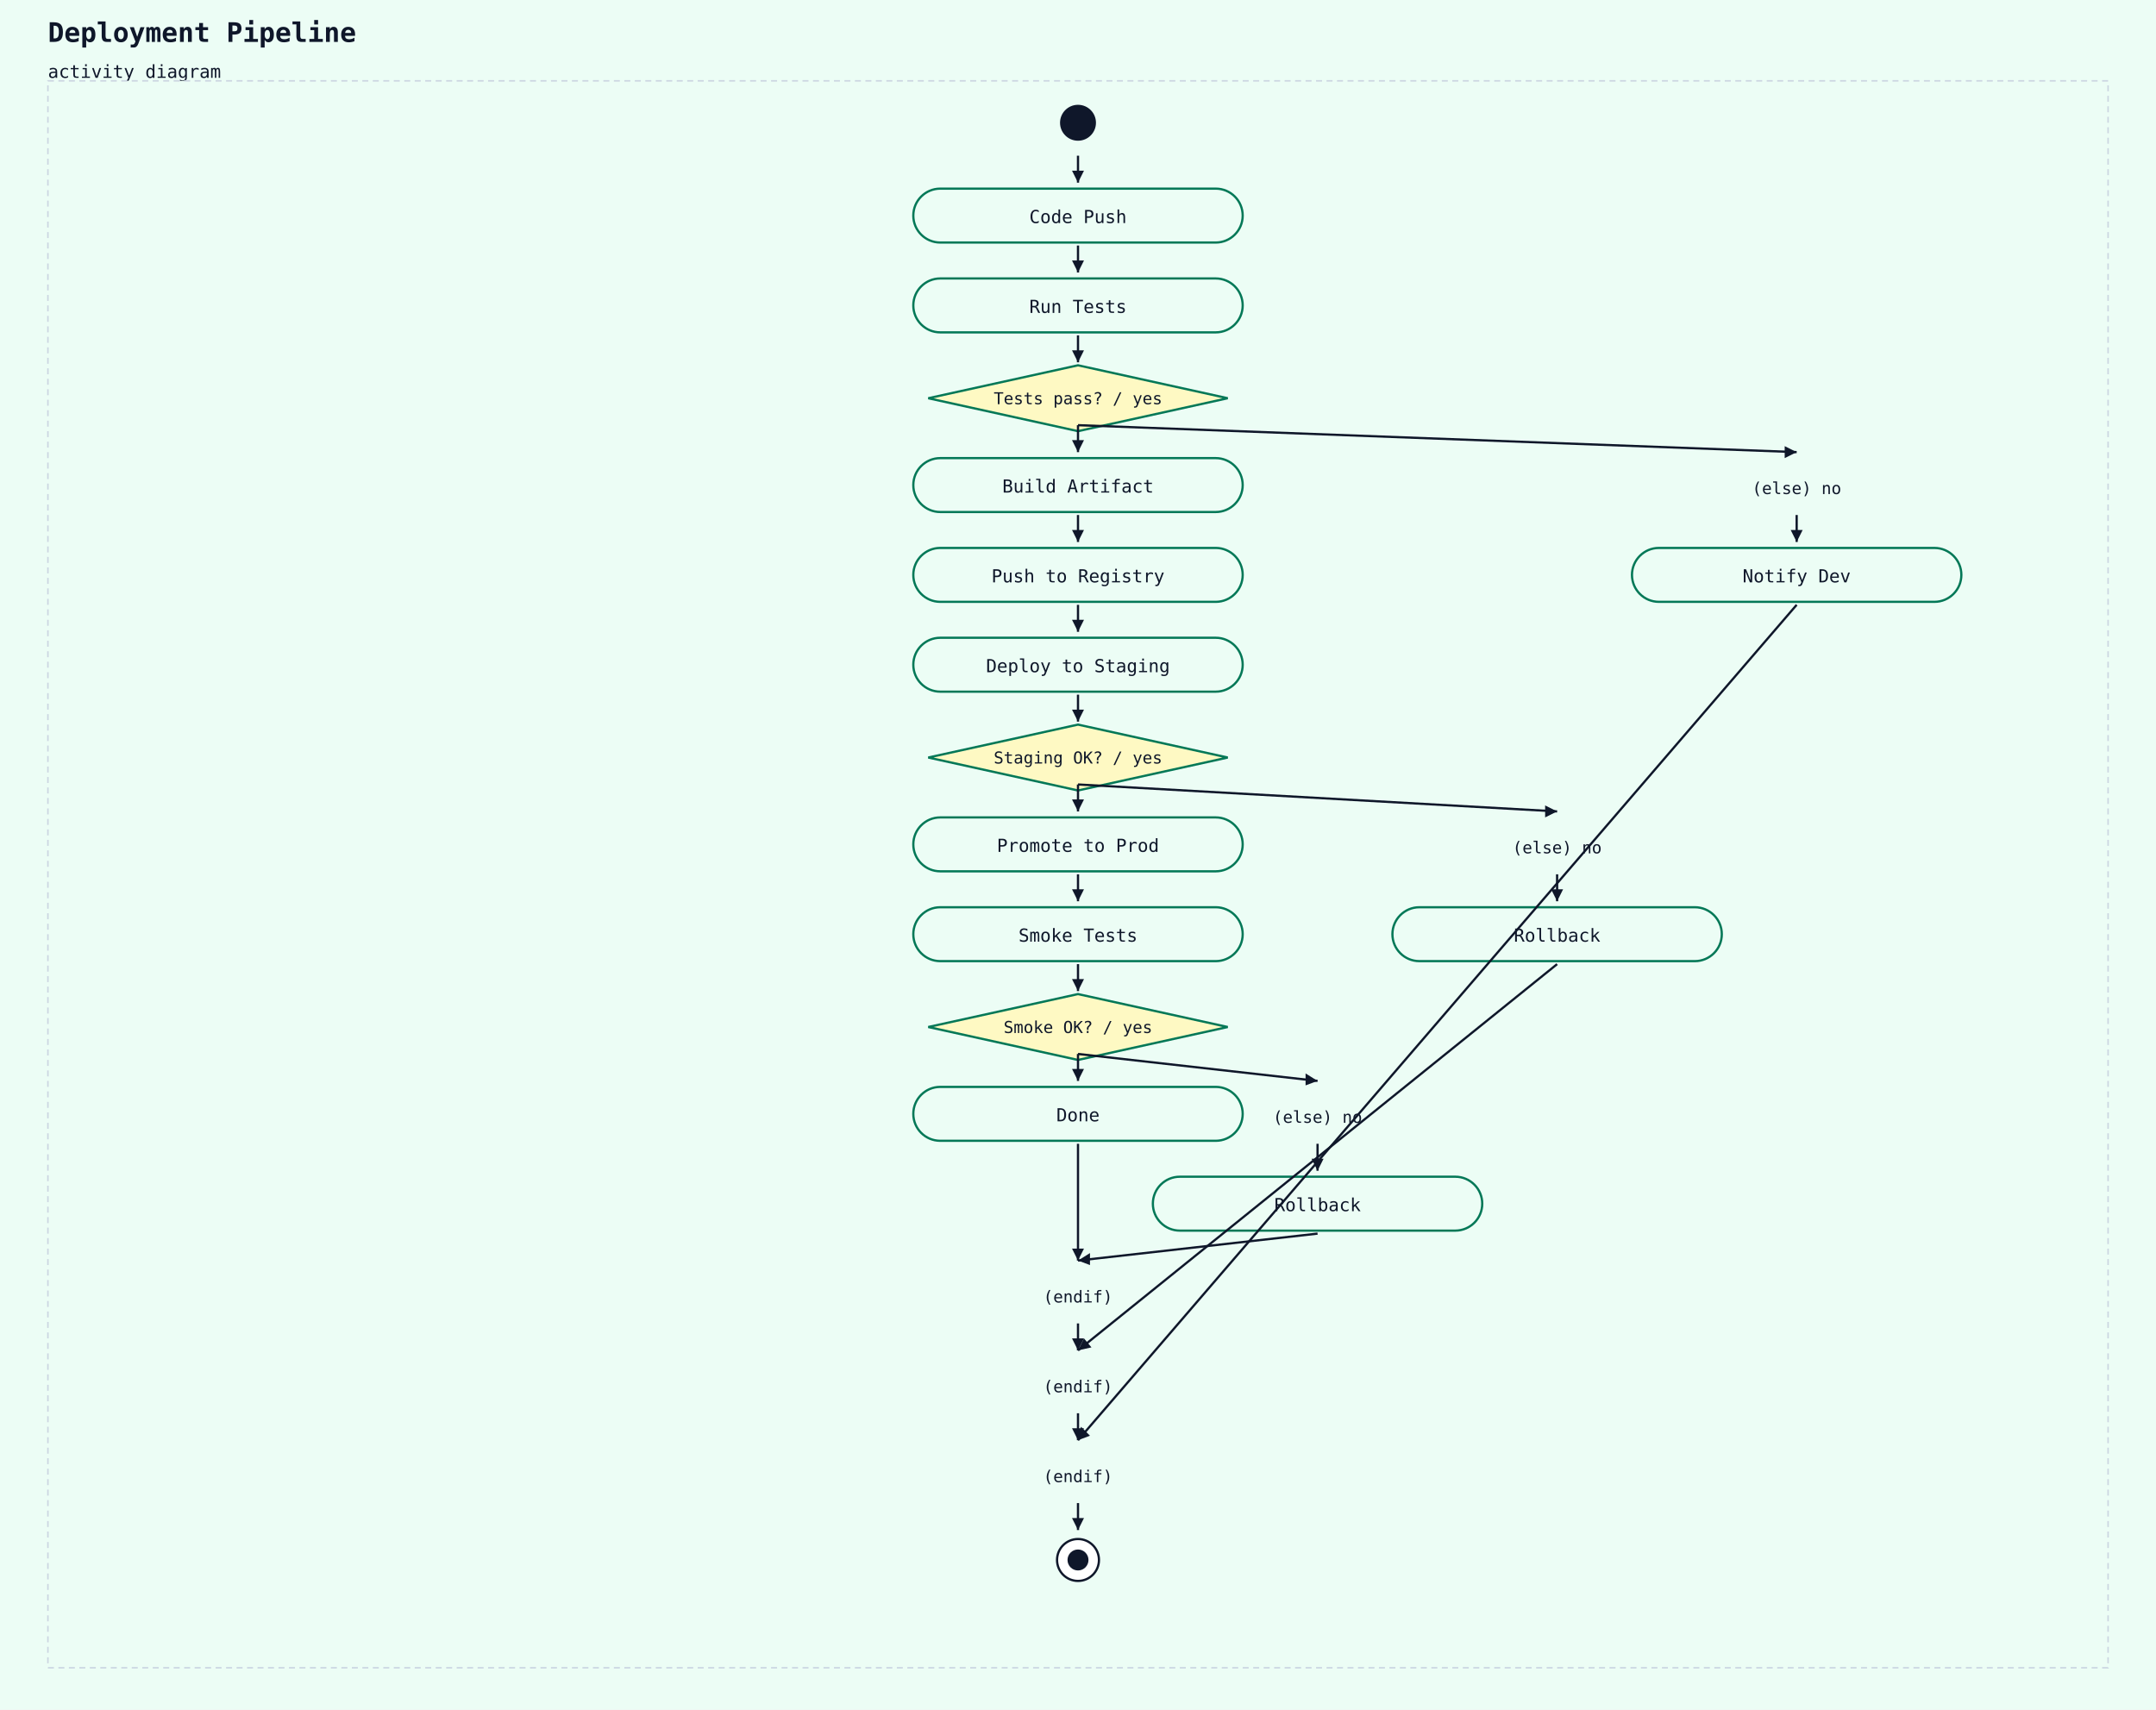
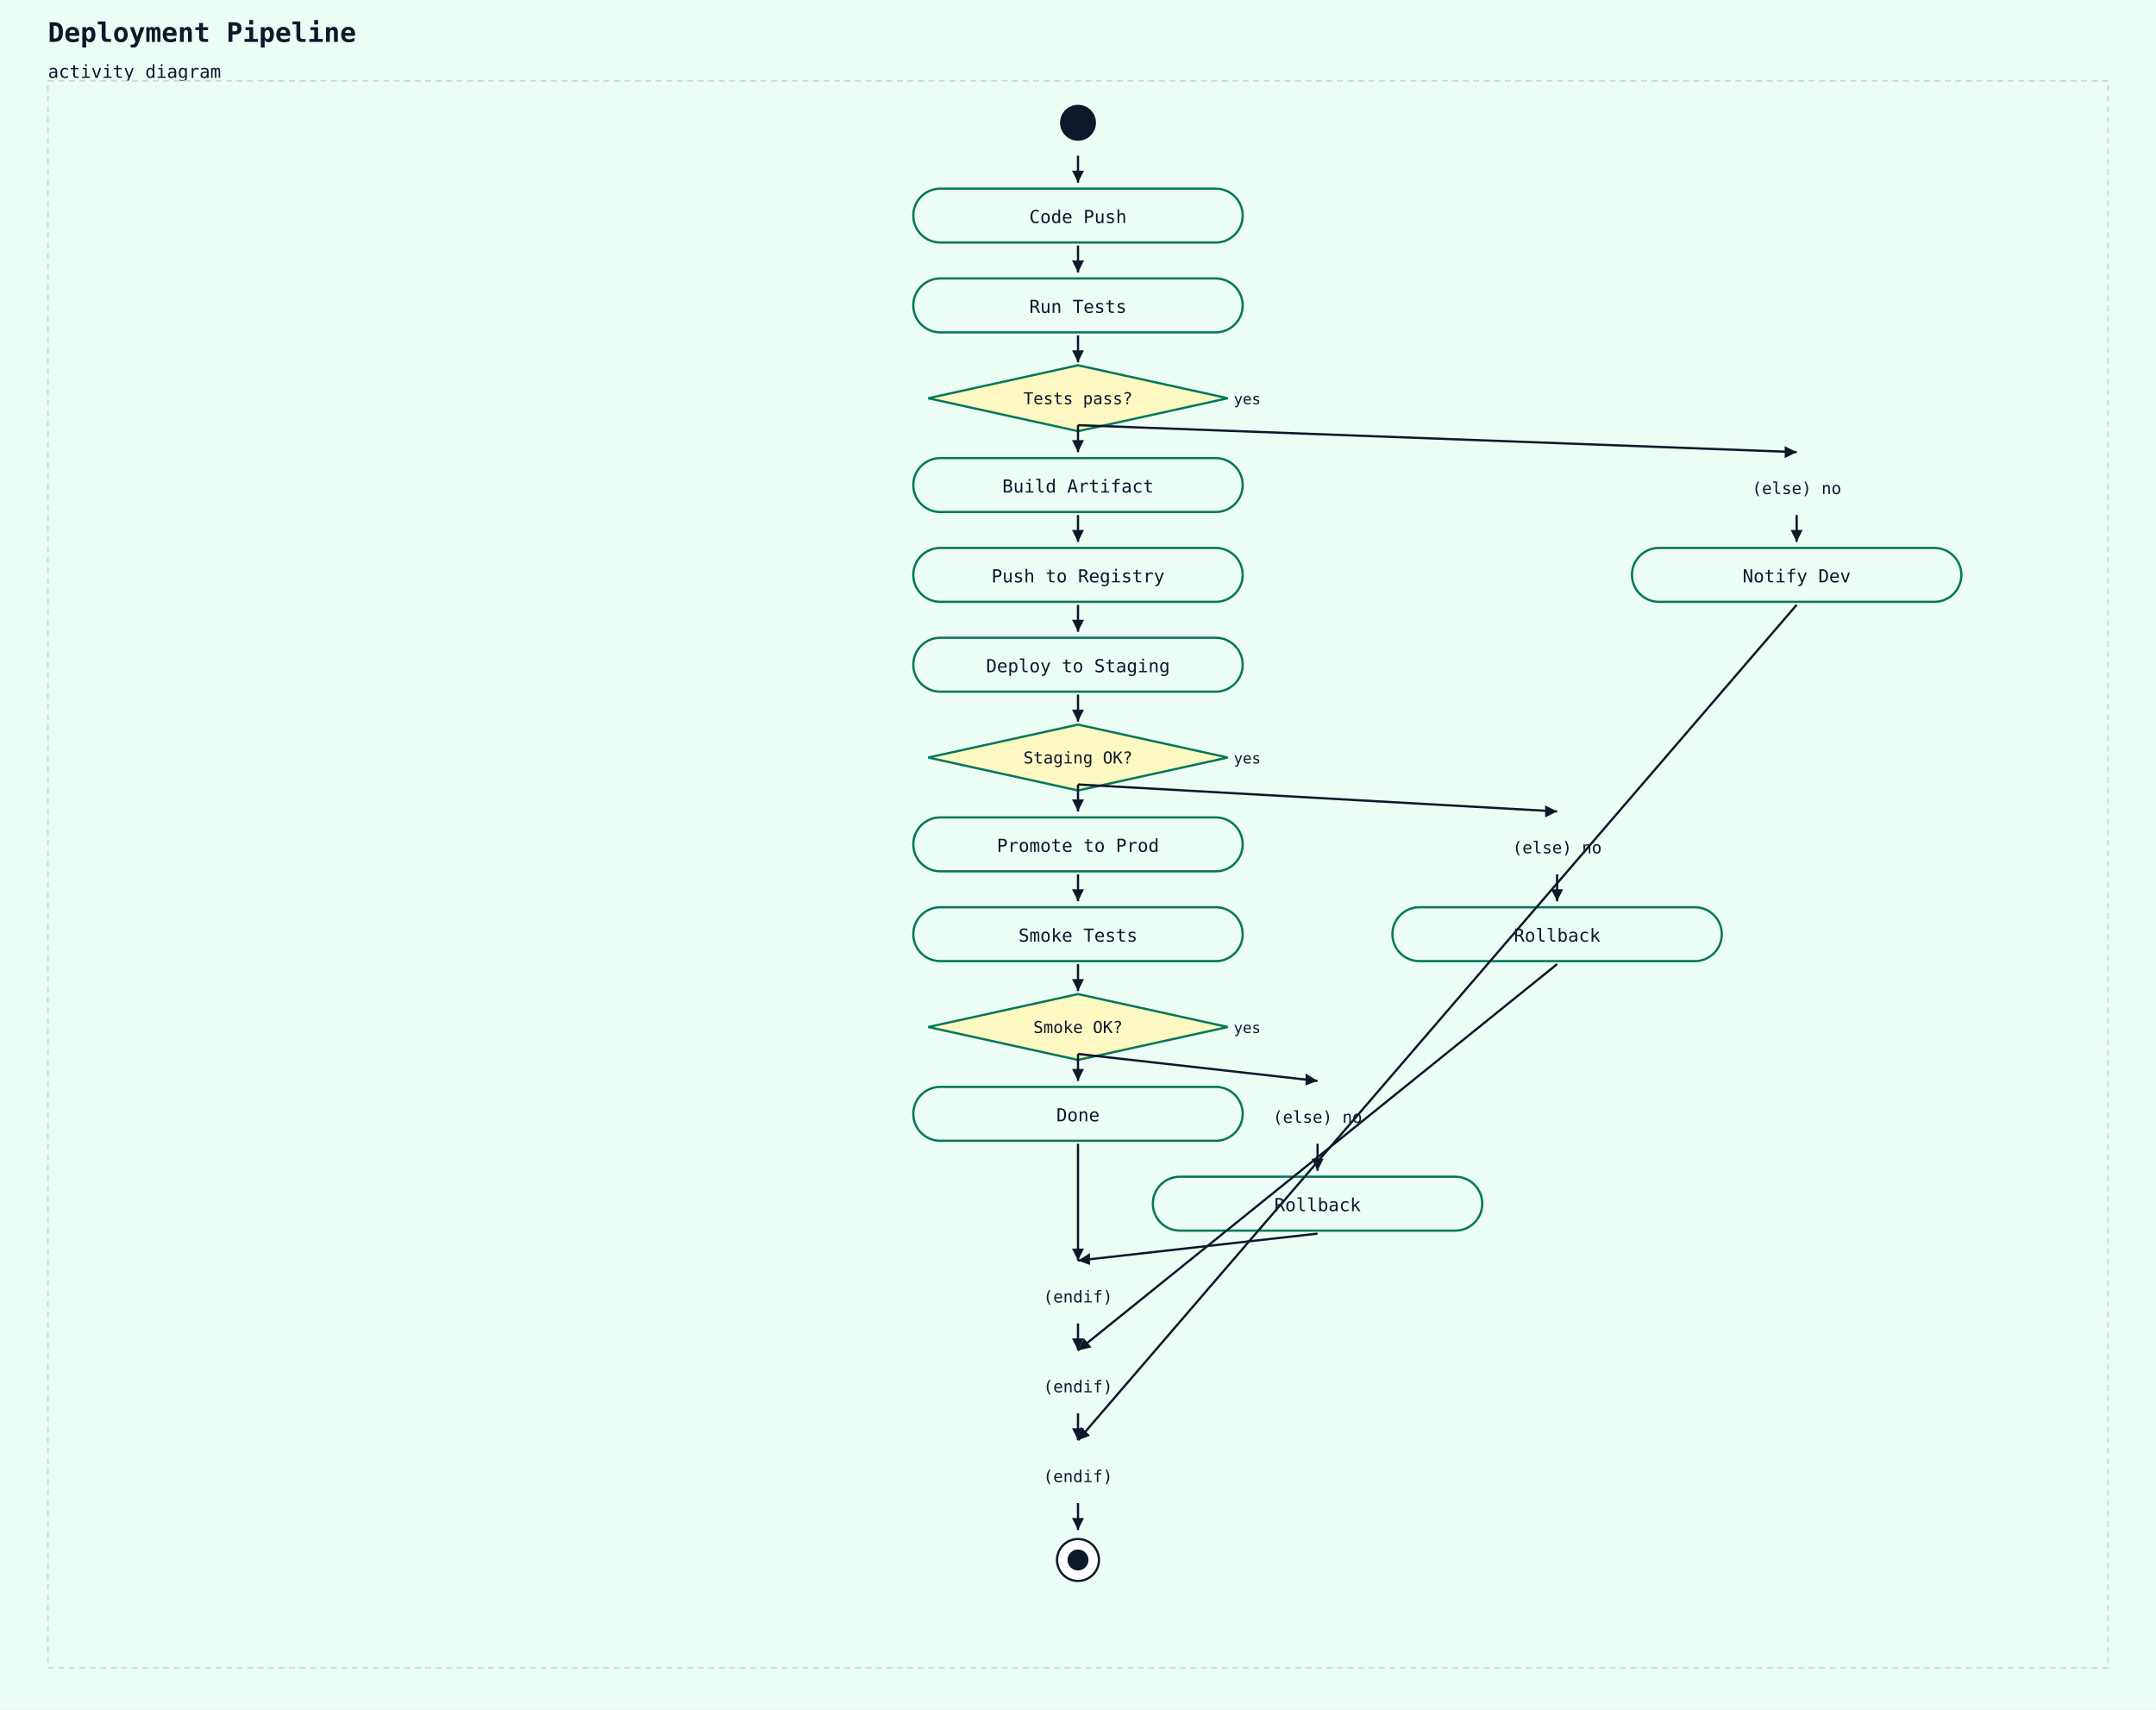
<svg xmlns="http://www.w3.org/2000/svg" width="1440" height="1142" viewBox="0 0 1440 1142">
  <rect width="100%" height="100%" fill="#ecfdf5" />
  <text x="32" y="28" font-family="monospace" font-size="18" font-weight="600" fill="#0f172a">Deployment Pipeline</text>
  <text x="32" y="52" font-family="monospace" font-size="12" fill="#0f172a">activity diagram</text>
  <rect x="32" y="54" width="1376" height="1060" fill="#ecfdf5" stroke="#cbd5e1" stroke-width="1" stroke-dasharray="4 3" />
  <circle cx="720" cy="82" r="12" fill="#0f172a" />
  <rect x="610" y="126" width="220" height="36" rx="18" ry="18" fill="#ecfdf5" stroke="#047857" stroke-width="1.5" />
  <text x="720" y="149" text-anchor="middle" font-family="monospace" font-size="12" fill="#0f172a">Code Push</text>
  <line x1="720" y1="104" x2="720" y2="122" stroke="#0f172a" stroke-width="1.5" />
  <polygon points="720,122 716,114 724,114" fill="#0f172a" />
  <rect x="610" y="186" width="220" height="36" rx="18" ry="18" fill="#ecfdf5" stroke="#047857" stroke-width="1.5" />
  <text x="720" y="209" text-anchor="middle" font-family="monospace" font-size="12" fill="#0f172a">Run Tests</text>
  <line x1="720" y1="164" x2="720" y2="182" stroke="#0f172a" stroke-width="1.5" />
  <polygon points="720,182 716,174 724,174" fill="#0f172a" />
  <polygon points="720,244 820,266 720,288 620,266" fill="#fef9c3" stroke="#047857" stroke-width="1.5" />
-   <text x="720" y="270" text-anchor="middle" font-family="monospace" font-size="11" fill="#0f172a">Tests pass? / yes</text>
+   <text x="720" y="270" text-anchor="middle" font-family="monospace" font-size="11" fill="#0f172a">Tests pass?</text>
+   <text x="824" y="270" text-anchor="start" font-family="monospace" font-size="10" fill="#0f172a">yes</text>
  <line x1="720" y1="224" x2="720" y2="242" stroke="#0f172a" stroke-width="1.5" />
  <polygon points="720,242 716,234 724,234" fill="#0f172a" />
  <rect x="610" y="306" width="220" height="36" rx="18" ry="18" fill="#ecfdf5" stroke="#047857" stroke-width="1.5" />
  <text x="720" y="329" text-anchor="middle" font-family="monospace" font-size="12" fill="#0f172a">Build Artifact</text>
  <line x1="720" y1="284" x2="720" y2="302" stroke="#0f172a" stroke-width="1.5" />
  <polygon points="720,302 716,294 724,294" fill="#0f172a" />
  <rect x="610" y="366" width="220" height="36" rx="18" ry="18" fill="#ecfdf5" stroke="#047857" stroke-width="1.5" />
  <text x="720" y="389" text-anchor="middle" font-family="monospace" font-size="12" fill="#0f172a">Push to Registry</text>
  <line x1="720" y1="344" x2="720" y2="362" stroke="#0f172a" stroke-width="1.5" />
  <polygon points="720,362 716,354 724,354" fill="#0f172a" />
  <rect x="610" y="426" width="220" height="36" rx="18" ry="18" fill="#ecfdf5" stroke="#047857" stroke-width="1.5" />
  <text x="720" y="449" text-anchor="middle" font-family="monospace" font-size="12" fill="#0f172a">Deploy to Staging</text>
  <line x1="720" y1="404" x2="720" y2="422" stroke="#0f172a" stroke-width="1.5" />
  <polygon points="720,422 716,414 724,414" fill="#0f172a" />
  <polygon points="720,484 820,506 720,528 620,506" fill="#fef9c3" stroke="#047857" stroke-width="1.5" />
-   <text x="720" y="510" text-anchor="middle" font-family="monospace" font-size="11" fill="#0f172a">Staging OK? / yes</text>
+   <text x="720" y="510" text-anchor="middle" font-family="monospace" font-size="11" fill="#0f172a">Staging OK?</text>
+   <text x="824" y="510" text-anchor="start" font-family="monospace" font-size="10" fill="#0f172a">yes</text>
  <line x1="720" y1="464" x2="720" y2="482" stroke="#0f172a" stroke-width="1.5" />
  <polygon points="720,482 716,474 724,474" fill="#0f172a" />
  <rect x="610" y="546" width="220" height="36" rx="18" ry="18" fill="#ecfdf5" stroke="#047857" stroke-width="1.5" />
  <text x="720" y="569" text-anchor="middle" font-family="monospace" font-size="12" fill="#0f172a">Promote to Prod</text>
  <line x1="720" y1="524" x2="720" y2="542" stroke="#0f172a" stroke-width="1.5" />
  <polygon points="720,542 716,534 724,534" fill="#0f172a" />
  <rect x="610" y="606" width="220" height="36" rx="18" ry="18" fill="#ecfdf5" stroke="#047857" stroke-width="1.5" />
  <text x="720" y="629" text-anchor="middle" font-family="monospace" font-size="12" fill="#0f172a">Smoke Tests</text>
  <line x1="720" y1="584" x2="720" y2="602" stroke="#0f172a" stroke-width="1.5" />
  <polygon points="720,602 716,594 724,594" fill="#0f172a" />
  <polygon points="720,664 820,686 720,708 620,686" fill="#fef9c3" stroke="#047857" stroke-width="1.5" />
-   <text x="720" y="690" text-anchor="middle" font-family="monospace" font-size="11" fill="#0f172a">Smoke OK? / yes</text>
+   <text x="720" y="690" text-anchor="middle" font-family="monospace" font-size="11" fill="#0f172a">Smoke OK?</text>
+   <text x="824" y="690" text-anchor="start" font-family="monospace" font-size="10" fill="#0f172a">yes</text>
  <line x1="720" y1="644" x2="720" y2="662" stroke="#0f172a" stroke-width="1.5" />
  <polygon points="720,662 716,654 724,654" fill="#0f172a" />
  <rect x="610" y="726" width="220" height="36" rx="18" ry="18" fill="#ecfdf5" stroke="#047857" stroke-width="1.5" />
  <text x="720" y="749" text-anchor="middle" font-family="monospace" font-size="12" fill="#0f172a">Done</text>
  <line x1="720" y1="704" x2="720" y2="722" stroke="#0f172a" stroke-width="1.5" />
  <polygon points="720,722 716,714 724,714" fill="#0f172a" />
  <text x="880" y="750" text-anchor="middle" font-family="monospace" font-size="11" fill="#0f172a">(else) no</text>
  <line x1="720" y1="704" x2="880" y2="722" stroke="#0f172a" stroke-width="1.5" />
  <polygon points="880,722 872,725 872,717" fill="#0f172a" />
  <rect x="770" y="786" width="220" height="36" rx="18" ry="18" fill="#ecfdf5" stroke="#047857" stroke-width="1.5" />
  <text x="880" y="809" text-anchor="middle" font-family="monospace" font-size="12" fill="#0f172a">Rollback</text>
  <line x1="880" y1="764" x2="880" y2="782" stroke="#0f172a" stroke-width="1.5" />
  <polygon points="880,782 876,774 884,774" fill="#0f172a" />
  <text x="720" y="870" text-anchor="middle" font-family="monospace" font-size="11" fill="#0f172a">(endif)</text>
  <line x1="720" y1="764" x2="720" y2="842" stroke="#0f172a" stroke-width="1.5" />
  <polygon points="720,842 716,834 724,834" fill="#0f172a" />
  <line x1="880" y1="824" x2="720" y2="842" stroke="#0f172a" stroke-width="1.5" />
  <polygon points="720,842 728,837 728,845" fill="#0f172a" />
  <text x="1040" y="570" text-anchor="middle" font-family="monospace" font-size="11" fill="#0f172a">(else) no</text>
  <line x1="720" y1="524" x2="1040" y2="542" stroke="#0f172a" stroke-width="1.5" />
  <polygon points="1040,542 1032,546 1032,538" fill="#0f172a" />
  <rect x="930" y="606" width="220" height="36" rx="18" ry="18" fill="#ecfdf5" stroke="#047857" stroke-width="1.5" />
  <text x="1040" y="629" text-anchor="middle" font-family="monospace" font-size="12" fill="#0f172a">Rollback</text>
  <line x1="1040" y1="584" x2="1040" y2="602" stroke="#0f172a" stroke-width="1.5" />
  <polygon points="1040,602 1036,594 1044,594" fill="#0f172a" />
  <text x="720" y="930" text-anchor="middle" font-family="monospace" font-size="11" fill="#0f172a">(endif)</text>
  <line x1="720" y1="884" x2="720" y2="902" stroke="#0f172a" stroke-width="1.5" />
  <polygon points="720,902 716,894 724,894" fill="#0f172a" />
  <line x1="1040" y1="644" x2="720" y2="902" stroke="#0f172a" stroke-width="1.5" />
  <polygon points="720,902 724,894 729,900" fill="#0f172a" />
  <text x="1200" y="330" text-anchor="middle" font-family="monospace" font-size="11" fill="#0f172a">(else) no</text>
  <line x1="720" y1="284" x2="1200" y2="302" stroke="#0f172a" stroke-width="1.5" />
  <polygon points="1200,302 1192,306 1192,298" fill="#0f172a" />
  <rect x="1090" y="366" width="220" height="36" rx="18" ry="18" fill="#ecfdf5" stroke="#047857" stroke-width="1.5" />
  <text x="1200" y="389" text-anchor="middle" font-family="monospace" font-size="12" fill="#0f172a">Notify Dev</text>
  <line x1="1200" y1="344" x2="1200" y2="362" stroke="#0f172a" stroke-width="1.5" />
  <polygon points="1200,362 1196,354 1204,354" fill="#0f172a" />
  <text x="720" y="990" text-anchor="middle" font-family="monospace" font-size="11" fill="#0f172a">(endif)</text>
  <line x1="720" y1="944" x2="720" y2="962" stroke="#0f172a" stroke-width="1.5" />
  <polygon points="720,962 716,954 724,954" fill="#0f172a" />
  <line x1="1200" y1="404" x2="720" y2="962" stroke="#0f172a" stroke-width="1.5" />
  <polygon points="720,962 722,953 728,959" fill="#0f172a" />
  <circle cx="720" cy="1042" r="14" fill="white" stroke="#0f172a" stroke-width="1.5" />
  <circle cx="720" cy="1042" r="7" fill="#0f172a" />
  <line x1="720" y1="1004" x2="720" y2="1022" stroke="#0f172a" stroke-width="1.5" />
  <polygon points="720,1022 716,1014 724,1014" fill="#0f172a" />
</svg>
